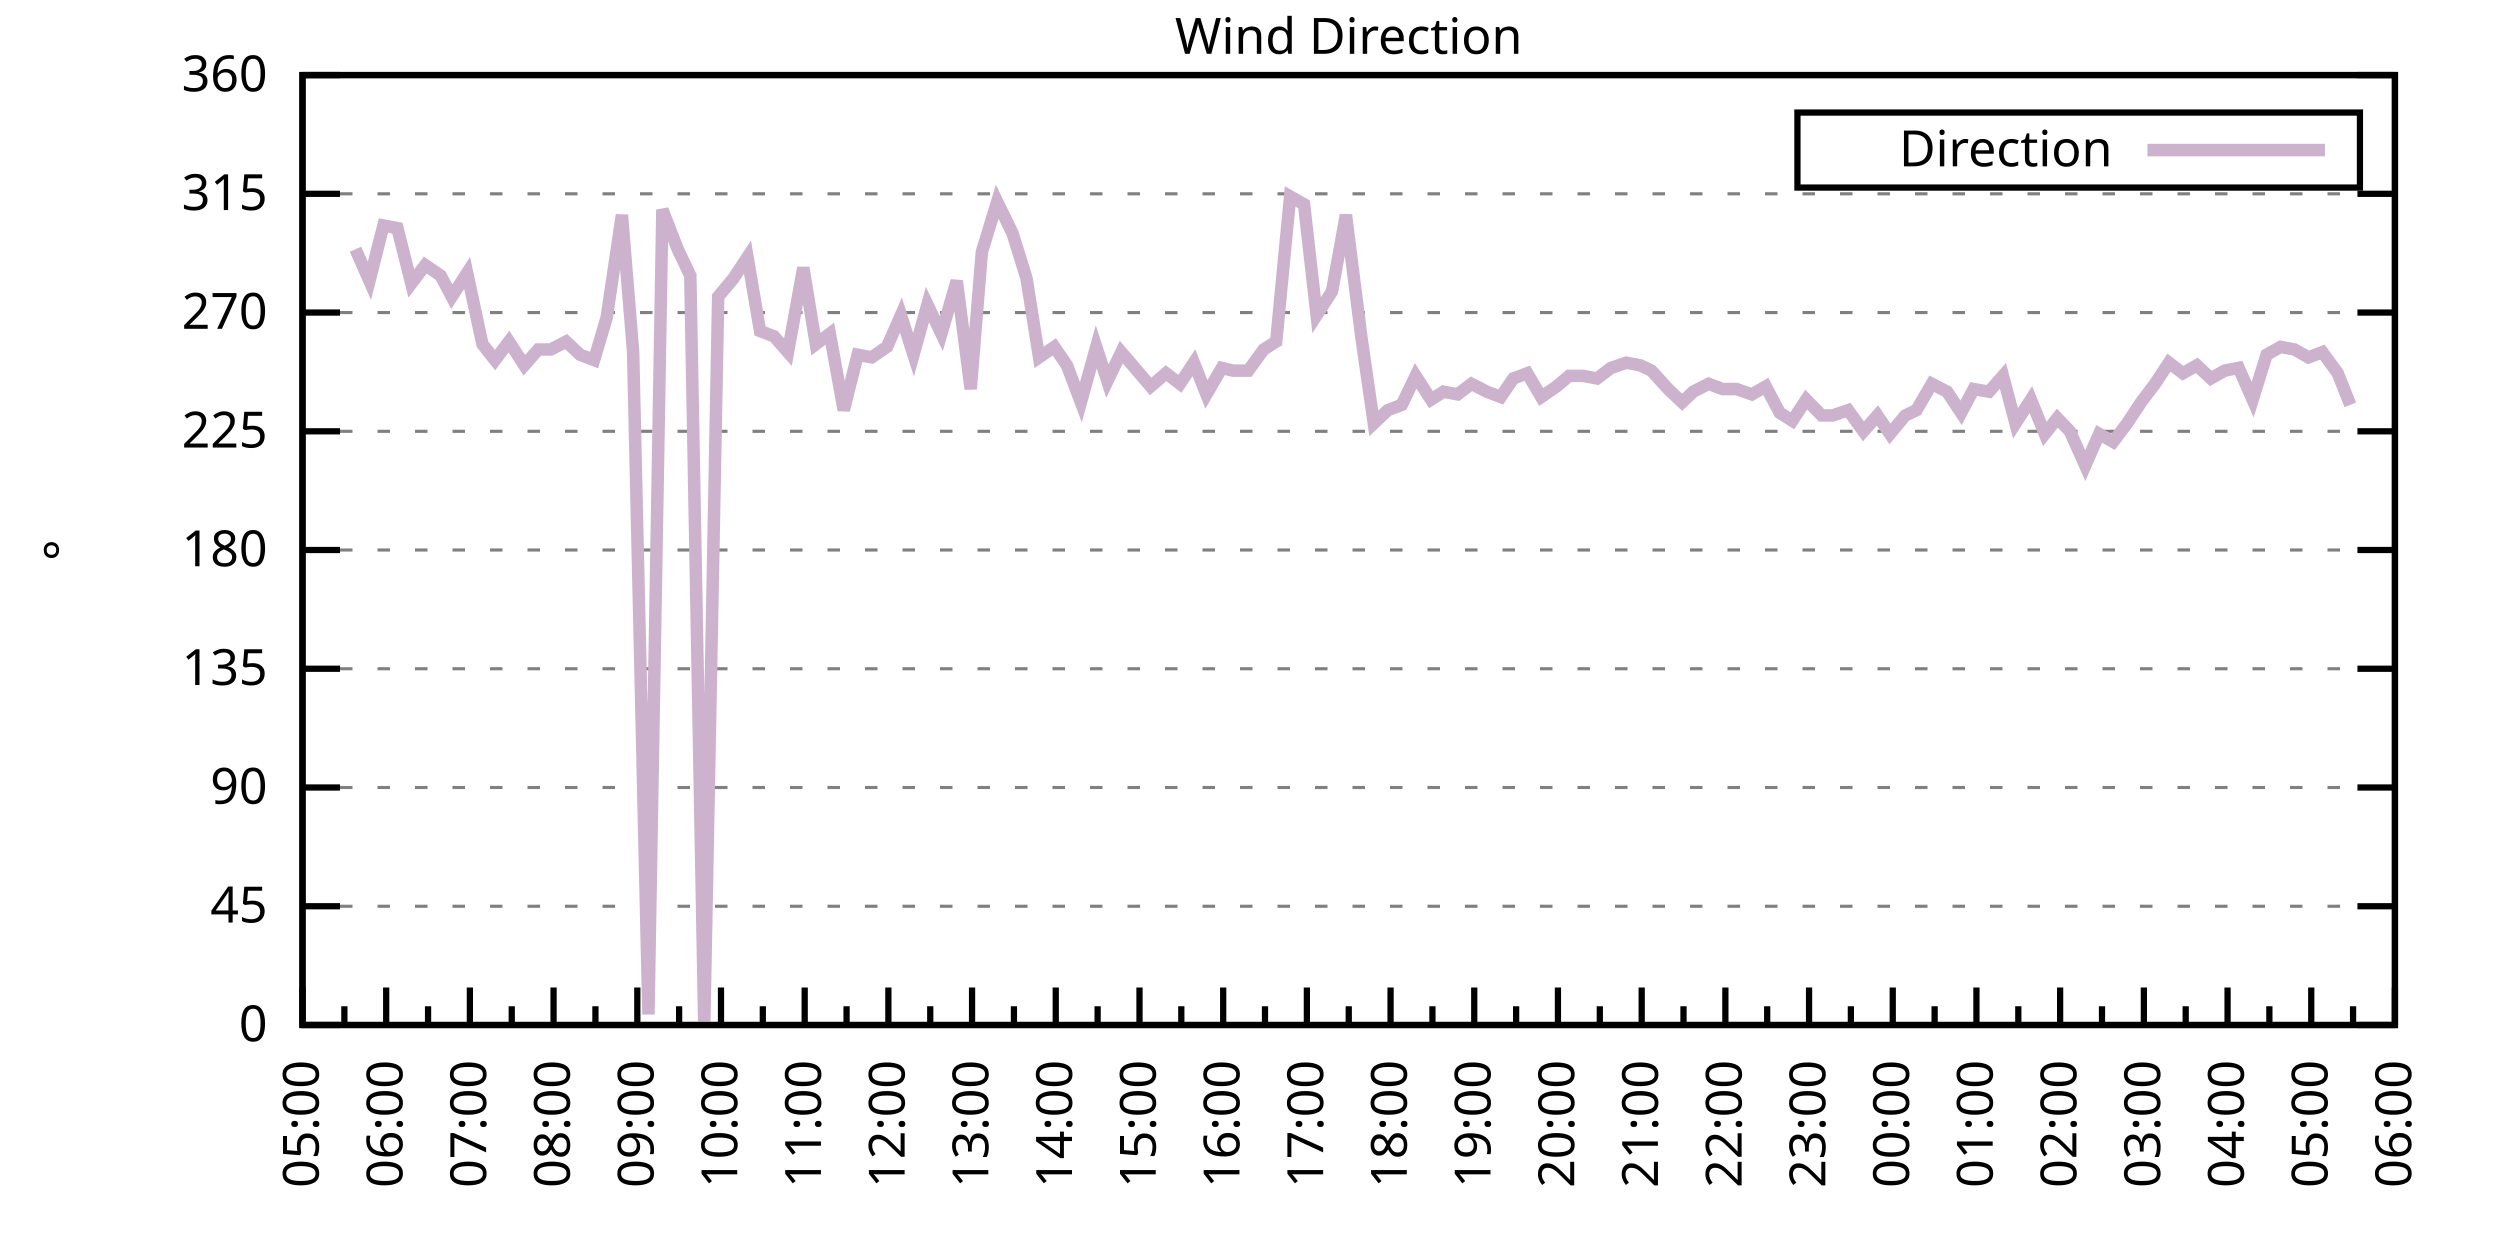
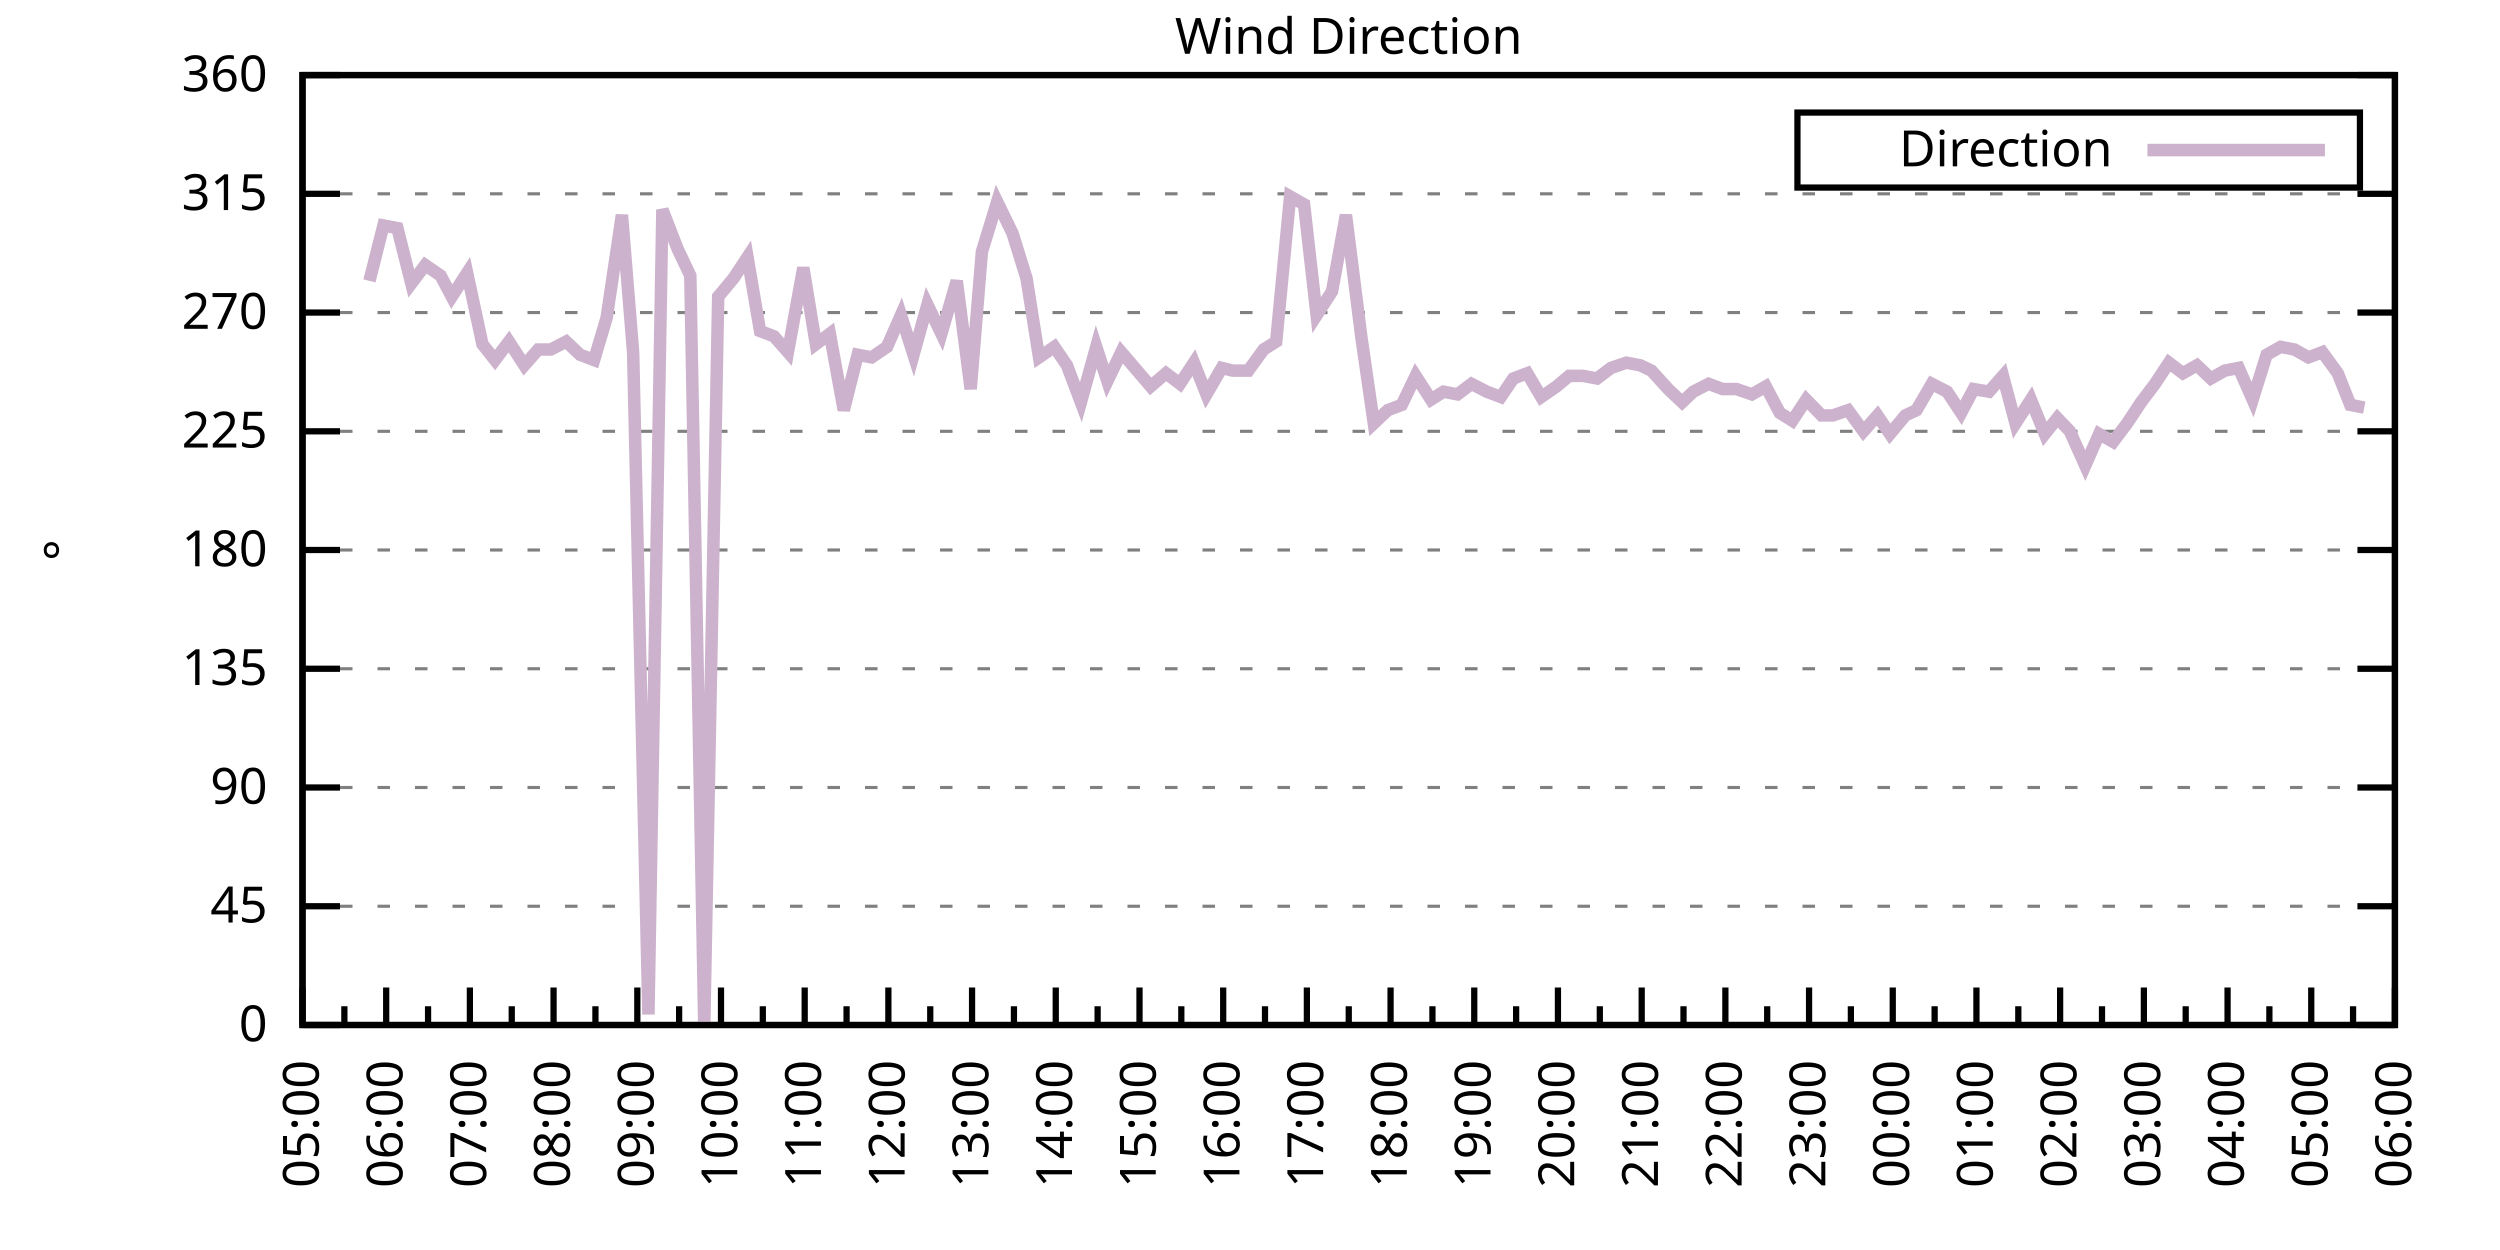
<svg xmlns="http://www.w3.org/2000/svg" xmlns:xlink="http://www.w3.org/1999/xlink" width="400" height="200" viewBox="0 0 400 200">
  <g id="gnuplot_canvas">
    <rect x="0" y="0" width="400" height="200" fill="none" />
    <defs>
      <circle id="gpDot" r="0.5" stroke-width="0.5" stroke="currentColor" />
      <path id="gpPt0" stroke-width="0.333" stroke="currentColor" d="M-1,0 h2 M0,-1 v2" />
      <path id="gpPt1" stroke-width="0.333" stroke="currentColor" d="M-1,-1 L1,1 M1,-1 L-1,1" />
      <path id="gpPt2" stroke-width="0.333" stroke="currentColor" d="M-1,0 L1,0 M0,-1 L0,1 M-1,-1 L1,1 M-1,1 L1,-1" />
      <rect id="gpPt3" stroke-width="0.333" stroke="currentColor" x="-1" y="-1" width="2" height="2" />
      <rect id="gpPt4" stroke-width="0.333" stroke="currentColor" fill="currentColor" x="-1" y="-1" width="2" height="2" />
      <circle id="gpPt5" stroke-width="0.333" stroke="currentColor" cx="0" cy="0" r="1" />
      <use xlink:href="#gpPt5" id="gpPt6" fill="currentColor" stroke="none" />
      <path id="gpPt7" stroke-width="0.333" stroke="currentColor" d="M0,-1.33 L-1.33,0.67 L1.33,0.67 z" />
      <use xlink:href="#gpPt7" id="gpPt8" fill="currentColor" stroke="none" />
      <use xlink:href="#gpPt7" id="gpPt9" stroke="currentColor" transform="rotate(180)" />
      <use xlink:href="#gpPt9" id="gpPt10" fill="currentColor" stroke="none" />
      <use xlink:href="#gpPt3" id="gpPt11" stroke="currentColor" transform="rotate(45)" />
      <use xlink:href="#gpPt11" id="gpPt12" fill="currentColor" stroke="none" />
      <path id="gpPt13" stroke-width="0.333" stroke="currentColor" d="M0,1.330 L1.265,0.411 L0.782,-1.067 L-0.782,-1.076 L-1.265,0.411 z" />
      <use xlink:href="#gpPt13" id="gpPt14" fill="currentColor" stroke="none" />
      <filter id="textbox" filterUnits="objectBoundingBox" x="0" y="0" height="1" width="1">
        <feFlood flood-color="white" flood-opacity="1" result="bgnd" />
        <feComposite in="SourceGraphic" in2="bgnd" operator="atop" />
      </filter>
      <filter id="greybox" filterUnits="objectBoundingBox" x="0" y="0" height="1" width="1">
        <feFlood flood-color="lightgrey" flood-opacity="1" result="grey" />
        <feComposite in="SourceGraphic" in2="grey" operator="atop" />
      </filter>
    </defs>
    <g fill="none" color="white" stroke="currentColor" stroke-width="1.00" stroke-linecap="butt" stroke-linejoin="miter">
</g>
    <g fill="none" color="black" stroke="currentColor" stroke-width="1.00" stroke-linecap="butt" stroke-linejoin="miter">
      <g stroke="none" shape-rendering="crispEdges">
        <polygon fill="rgb(255, 255, 255)" points="48.40,164.00 383.18,164.00 383.18,12.02 48.40,12.02 " />
      </g>
    </g>
    <g fill="none" color="black" stroke="currentColor" stroke-width="1.00" stroke-linecap="butt" stroke-linejoin="miter">
</g>
    <g fill="none" color="black" stroke="black" stroke-width="0.50" stroke-linecap="butt" stroke-linejoin="miter">
</g>
    <g fill="none" color="gray" stroke="currentColor" stroke-width="0.50" stroke-linecap="butt" stroke-linejoin="miter">
      <path stroke="gray" stroke-dasharray="2,4" class="gridline" d="M48.40,164.00 L383.19,164.00  " />
    </g>
    <g fill="none" color="gray" stroke="gray" stroke-width="1.00" stroke-linecap="butt" stroke-linejoin="miter">
</g>
    <g fill="none" color="black" stroke="currentColor" stroke-width="1.00" stroke-linecap="butt" stroke-linejoin="miter">
      <path stroke="black" d="M48.40,164.00 L54.40,164.00 M383.19,164.00 L377.19,164.00  " />
      <g transform="translate(42.80,166.60)" stroke="none" fill="black" font-family="Sans" font-size="8.00" text-anchor="end">
        <text>
          <tspan font-family="Sans"> 0</tspan>
        </text>
      </g>
    </g>
    <g fill="none" color="black" stroke="currentColor" stroke-width="1.00" stroke-linecap="butt" stroke-linejoin="miter">
</g>
    <g fill="none" color="black" stroke="black" stroke-width="0.50" stroke-linecap="butt" stroke-linejoin="miter">
</g>
    <g fill="none" color="gray" stroke="currentColor" stroke-width="0.50" stroke-linecap="butt" stroke-linejoin="miter">
      <path stroke="gray" stroke-dasharray="2,4" class="gridline" d="M48.40,145.00 L383.19,145.00  " />
    </g>
    <g fill="none" color="gray" stroke="gray" stroke-width="1.00" stroke-linecap="butt" stroke-linejoin="miter">
</g>
    <g fill="none" color="black" stroke="currentColor" stroke-width="1.00" stroke-linecap="butt" stroke-linejoin="miter">
      <path stroke="black" d="M48.40,145.00 L54.40,145.00 M383.19,145.00 L377.19,145.00  " />
      <g transform="translate(42.80,147.60)" stroke="none" fill="black" font-family="Sans" font-size="8.00" text-anchor="end">
        <text>
          <tspan font-family="Sans"> 45</tspan>
        </text>
      </g>
    </g>
    <g fill="none" color="black" stroke="currentColor" stroke-width="1.00" stroke-linecap="butt" stroke-linejoin="miter">
</g>
    <g fill="none" color="black" stroke="black" stroke-width="0.50" stroke-linecap="butt" stroke-linejoin="miter">
</g>
    <g fill="none" color="gray" stroke="currentColor" stroke-width="0.50" stroke-linecap="butt" stroke-linejoin="miter">
      <path stroke="gray" stroke-dasharray="2,4" class="gridline" d="M48.40,126.00 L383.19,126.00  " />
    </g>
    <g fill="none" color="gray" stroke="gray" stroke-width="1.00" stroke-linecap="butt" stroke-linejoin="miter">
</g>
    <g fill="none" color="black" stroke="currentColor" stroke-width="1.00" stroke-linecap="butt" stroke-linejoin="miter">
      <path stroke="black" d="M48.40,126.00 L54.40,126.00 M383.19,126.00 L377.19,126.00  " />
      <g transform="translate(42.80,128.60)" stroke="none" fill="black" font-family="Sans" font-size="8.00" text-anchor="end">
        <text>
          <tspan font-family="Sans"> 90</tspan>
        </text>
      </g>
    </g>
    <g fill="none" color="black" stroke="currentColor" stroke-width="1.00" stroke-linecap="butt" stroke-linejoin="miter">
</g>
    <g fill="none" color="black" stroke="black" stroke-width="0.50" stroke-linecap="butt" stroke-linejoin="miter">
</g>
    <g fill="none" color="gray" stroke="currentColor" stroke-width="0.50" stroke-linecap="butt" stroke-linejoin="miter">
      <path stroke="gray" stroke-dasharray="2,4" class="gridline" d="M48.40,107.00 L383.19,107.00  " />
    </g>
    <g fill="none" color="gray" stroke="gray" stroke-width="1.00" stroke-linecap="butt" stroke-linejoin="miter">
</g>
    <g fill="none" color="black" stroke="currentColor" stroke-width="1.00" stroke-linecap="butt" stroke-linejoin="miter">
      <path stroke="black" d="M48.40,107.00 L54.40,107.00 M383.19,107.00 L377.19,107.00  " />
      <g transform="translate(42.80,109.60)" stroke="none" fill="black" font-family="Sans" font-size="8.00" text-anchor="end">
        <text>
          <tspan font-family="Sans"> 135</tspan>
        </text>
      </g>
    </g>
    <g fill="none" color="black" stroke="currentColor" stroke-width="1.00" stroke-linecap="butt" stroke-linejoin="miter">
</g>
    <g fill="none" color="black" stroke="black" stroke-width="0.50" stroke-linecap="butt" stroke-linejoin="miter">
</g>
    <g fill="none" color="gray" stroke="currentColor" stroke-width="0.50" stroke-linecap="butt" stroke-linejoin="miter">
      <path stroke="gray" stroke-dasharray="2,4" class="gridline" d="M48.40,88.00 L383.19,88.00  " />
    </g>
    <g fill="none" color="gray" stroke="gray" stroke-width="1.00" stroke-linecap="butt" stroke-linejoin="miter">
</g>
    <g fill="none" color="black" stroke="currentColor" stroke-width="1.00" stroke-linecap="butt" stroke-linejoin="miter">
      <path stroke="black" d="M48.40,88.00 L54.40,88.00 M383.19,88.00 L377.19,88.00  " />
      <g transform="translate(42.80,90.60)" stroke="none" fill="black" font-family="Sans" font-size="8.00" text-anchor="end">
        <text>
          <tspan font-family="Sans"> 180</tspan>
        </text>
      </g>
    </g>
    <g fill="none" color="black" stroke="currentColor" stroke-width="1.00" stroke-linecap="butt" stroke-linejoin="miter">
</g>
    <g fill="none" color="black" stroke="black" stroke-width="0.50" stroke-linecap="butt" stroke-linejoin="miter">
</g>
    <g fill="none" color="gray" stroke="currentColor" stroke-width="0.50" stroke-linecap="butt" stroke-linejoin="miter">
      <path stroke="gray" stroke-dasharray="2,4" class="gridline" d="M48.40,69.01 L383.19,69.01  " />
    </g>
    <g fill="none" color="gray" stroke="gray" stroke-width="1.00" stroke-linecap="butt" stroke-linejoin="miter">
</g>
    <g fill="none" color="black" stroke="currentColor" stroke-width="1.00" stroke-linecap="butt" stroke-linejoin="miter">
      <path stroke="black" d="M48.40,69.01 L54.40,69.01 M383.19,69.01 L377.19,69.01  " />
      <g transform="translate(42.80,71.61)" stroke="none" fill="black" font-family="Sans" font-size="8.00" text-anchor="end">
        <text>
          <tspan font-family="Sans"> 225</tspan>
        </text>
      </g>
    </g>
    <g fill="none" color="black" stroke="currentColor" stroke-width="1.00" stroke-linecap="butt" stroke-linejoin="miter">
</g>
    <g fill="none" color="black" stroke="black" stroke-width="0.50" stroke-linecap="butt" stroke-linejoin="miter">
</g>
    <g fill="none" color="gray" stroke="currentColor" stroke-width="0.50" stroke-linecap="butt" stroke-linejoin="miter">
      <path stroke="gray" stroke-dasharray="2,4" class="gridline" d="M48.40,50.01 L383.19,50.01  " />
    </g>
    <g fill="none" color="gray" stroke="gray" stroke-width="1.00" stroke-linecap="butt" stroke-linejoin="miter">
</g>
    <g fill="none" color="black" stroke="currentColor" stroke-width="1.00" stroke-linecap="butt" stroke-linejoin="miter">
      <path stroke="black" d="M48.40,50.01 L54.40,50.01 M383.19,50.01 L377.19,50.01  " />
      <g transform="translate(42.80,52.61)" stroke="none" fill="black" font-family="Sans" font-size="8.00" text-anchor="end">
        <text>
          <tspan font-family="Sans"> 270</tspan>
        </text>
      </g>
    </g>
    <g fill="none" color="black" stroke="currentColor" stroke-width="1.00" stroke-linecap="butt" stroke-linejoin="miter">
</g>
    <g fill="none" color="black" stroke="black" stroke-width="0.50" stroke-linecap="butt" stroke-linejoin="miter">
</g>
    <g fill="none" color="gray" stroke="currentColor" stroke-width="0.50" stroke-linecap="butt" stroke-linejoin="miter">
      <path stroke="gray" stroke-dasharray="2,4" class="gridline" d="M48.40,31.01 L383.19,31.01  " />
    </g>
    <g fill="none" color="gray" stroke="gray" stroke-width="1.00" stroke-linecap="butt" stroke-linejoin="miter">
</g>
    <g fill="none" color="black" stroke="currentColor" stroke-width="1.00" stroke-linecap="butt" stroke-linejoin="miter">
      <path stroke="black" d="M48.40,31.01 L54.40,31.01 M383.19,31.01 L377.19,31.01  " />
      <g transform="translate(42.80,33.61)" stroke="none" fill="black" font-family="Sans" font-size="8.00" text-anchor="end">
        <text>
          <tspan font-family="Sans"> 315</tspan>
        </text>
      </g>
    </g>
    <g fill="none" color="black" stroke="currentColor" stroke-width="1.00" stroke-linecap="butt" stroke-linejoin="miter">
</g>
    <g fill="none" color="black" stroke="black" stroke-width="0.50" stroke-linecap="butt" stroke-linejoin="miter">
</g>
    <g fill="none" color="gray" stroke="currentColor" stroke-width="0.50" stroke-linecap="butt" stroke-linejoin="miter">
      <path stroke="gray" stroke-dasharray="2,4" class="gridline" d="M48.40,12.01 L383.19,12.01  " />
    </g>
    <g fill="none" color="gray" stroke="gray" stroke-width="1.00" stroke-linecap="butt" stroke-linejoin="miter">
</g>
    <g fill="none" color="black" stroke="currentColor" stroke-width="1.00" stroke-linecap="butt" stroke-linejoin="miter">
      <path stroke="black" d="M48.40,12.01 L54.40,12.01 M383.19,12.01 L377.19,12.01  " />
      <g transform="translate(42.80,14.61)" stroke="none" fill="black" font-family="Sans" font-size="8.00" text-anchor="end">
        <text>
          <tspan font-family="Sans"> 360</tspan>
        </text>
      </g>
    </g>
    <g fill="none" color="black" stroke="currentColor" stroke-width="1.00" stroke-linecap="butt" stroke-linejoin="miter">
      <path stroke="black" d="M48.40,164.00 L48.40,158.00  " />
      <g transform="translate(51.00,169.60) rotate(270)" stroke="none" fill="black" font-family="Sans" font-size="8.00" text-anchor="end">
        <text>
          <tspan font-family="Sans">05:00</tspan>
        </text>
      </g>
    </g>
    <g fill="none" color="black" stroke="currentColor" stroke-width="1.00" stroke-linecap="butt" stroke-linejoin="miter">
      <path stroke="black" d="M55.10,164.00 L55.10,161.00 M61.79,164.00 L61.79,158.00  " />
      <g transform="translate(64.39,169.60) rotate(270)" stroke="none" fill="black" font-family="Sans" font-size="8.00" text-anchor="end">
        <text>
          <tspan font-family="Sans">06:00</tspan>
        </text>
      </g>
    </g>
    <g fill="none" color="black" stroke="currentColor" stroke-width="1.00" stroke-linecap="butt" stroke-linejoin="miter">
      <path stroke="black" d="M68.49,164.00 L68.49,161.00 M75.18,164.00 L75.18,158.00  " />
      <g transform="translate(77.78,169.60) rotate(270)" stroke="none" fill="black" font-family="Sans" font-size="8.00" text-anchor="end">
        <text>
          <tspan font-family="Sans">07:00</tspan>
        </text>
      </g>
    </g>
    <g fill="none" color="black" stroke="currentColor" stroke-width="1.00" stroke-linecap="butt" stroke-linejoin="miter">
      <path stroke="black" d="M81.88,164.00 L81.88,161.00 M88.57,164.00 L88.57,158.00  " />
      <g transform="translate(91.17,169.60) rotate(270)" stroke="none" fill="black" font-family="Sans" font-size="8.00" text-anchor="end">
        <text>
          <tspan font-family="Sans">08:00</tspan>
        </text>
      </g>
    </g>
    <g fill="none" color="black" stroke="currentColor" stroke-width="1.00" stroke-linecap="butt" stroke-linejoin="miter">
      <path stroke="black" d="M95.27,164.00 L95.27,161.00 M101.97,164.00 L101.97,158.00  " />
      <g transform="translate(104.57,169.60) rotate(270)" stroke="none" fill="black" font-family="Sans" font-size="8.00" text-anchor="end">
        <text>
          <tspan font-family="Sans">09:00</tspan>
        </text>
      </g>
    </g>
    <g fill="none" color="black" stroke="currentColor" stroke-width="1.00" stroke-linecap="butt" stroke-linejoin="miter">
      <path stroke="black" d="M108.66,164.00 L108.66,161.00 M115.36,164.00 L115.36,158.00  " />
      <g transform="translate(117.96,169.60) rotate(270)" stroke="none" fill="black" font-family="Sans" font-size="8.00" text-anchor="end">
        <text>
          <tspan font-family="Sans">10:00</tspan>
        </text>
      </g>
    </g>
    <g fill="none" color="black" stroke="currentColor" stroke-width="1.00" stroke-linecap="butt" stroke-linejoin="miter">
      <path stroke="black" d="M122.05,164.00 L122.05,161.00 M128.75,164.00 L128.75,158.00  " />
      <g transform="translate(131.35,169.60) rotate(270)" stroke="none" fill="black" font-family="Sans" font-size="8.00" text-anchor="end">
        <text>
          <tspan font-family="Sans">11:00</tspan>
        </text>
      </g>
    </g>
    <g fill="none" color="black" stroke="currentColor" stroke-width="1.00" stroke-linecap="butt" stroke-linejoin="miter">
      <path stroke="black" d="M135.45,164.00 L135.45,161.00 M142.14,164.00 L142.14,158.00  " />
      <g transform="translate(144.74,169.60) rotate(270)" stroke="none" fill="black" font-family="Sans" font-size="8.00" text-anchor="end">
        <text>
          <tspan font-family="Sans">12:00</tspan>
        </text>
      </g>
    </g>
    <g fill="none" color="black" stroke="currentColor" stroke-width="1.00" stroke-linecap="butt" stroke-linejoin="miter">
      <path stroke="black" d="M148.84,164.00 L148.84,161.00 M155.53,164.00 L155.53,158.00  " />
      <g transform="translate(158.13,169.60) rotate(270)" stroke="none" fill="black" font-family="Sans" font-size="8.00" text-anchor="end">
        <text>
          <tspan font-family="Sans">13:00</tspan>
        </text>
      </g>
    </g>
    <g fill="none" color="black" stroke="currentColor" stroke-width="1.00" stroke-linecap="butt" stroke-linejoin="miter">
      <path stroke="black" d="M162.23,164.00 L162.23,161.00 M168.92,164.00 L168.92,158.00  " />
      <g transform="translate(171.52,169.60) rotate(270)" stroke="none" fill="black" font-family="Sans" font-size="8.00" text-anchor="end">
        <text>
          <tspan font-family="Sans">14:00</tspan>
        </text>
      </g>
    </g>
    <g fill="none" color="black" stroke="currentColor" stroke-width="1.00" stroke-linecap="butt" stroke-linejoin="miter">
      <path stroke="black" d="M175.62,164.00 L175.62,161.00 M182.32,164.00 L182.32,158.00  " />
      <g transform="translate(184.92,169.60) rotate(270)" stroke="none" fill="black" font-family="Sans" font-size="8.00" text-anchor="end">
        <text>
          <tspan font-family="Sans">15:00</tspan>
        </text>
      </g>
    </g>
    <g fill="none" color="black" stroke="currentColor" stroke-width="1.00" stroke-linecap="butt" stroke-linejoin="miter">
      <path stroke="black" d="M189.01,164.00 L189.01,161.00 M195.71,164.00 L195.71,158.00  " />
      <g transform="translate(198.31,169.60) rotate(270)" stroke="none" fill="black" font-family="Sans" font-size="8.00" text-anchor="end">
        <text>
          <tspan font-family="Sans">16:00</tspan>
        </text>
      </g>
    </g>
    <g fill="none" color="black" stroke="currentColor" stroke-width="1.00" stroke-linecap="butt" stroke-linejoin="miter">
      <path stroke="black" d="M202.40,164.00 L202.40,161.00 M209.10,164.00 L209.10,158.00  " />
      <g transform="translate(211.70,169.60) rotate(270)" stroke="none" fill="black" font-family="Sans" font-size="8.00" text-anchor="end">
        <text>
          <tspan font-family="Sans">17:00</tspan>
        </text>
      </g>
    </g>
    <g fill="none" color="black" stroke="currentColor" stroke-width="1.00" stroke-linecap="butt" stroke-linejoin="miter">
      <path stroke="black" d="M215.80,164.00 L215.80,161.00 M222.49,164.00 L222.49,158.00  " />
      <g transform="translate(225.09,169.60) rotate(270)" stroke="none" fill="black" font-family="Sans" font-size="8.00" text-anchor="end">
        <text>
          <tspan font-family="Sans">18:00</tspan>
        </text>
      </g>
    </g>
    <g fill="none" color="black" stroke="currentColor" stroke-width="1.00" stroke-linecap="butt" stroke-linejoin="miter">
      <path stroke="black" d="M229.19,164.00 L229.19,161.00 M235.88,164.00 L235.88,158.00  " />
      <g transform="translate(238.48,169.60) rotate(270)" stroke="none" fill="black" font-family="Sans" font-size="8.00" text-anchor="end">
        <text>
          <tspan font-family="Sans">19:00</tspan>
        </text>
      </g>
    </g>
    <g fill="none" color="black" stroke="currentColor" stroke-width="1.00" stroke-linecap="butt" stroke-linejoin="miter">
      <path stroke="black" d="M242.58,164.00 L242.58,161.00 M249.27,164.00 L249.27,158.00  " />
      <g transform="translate(251.87,169.60) rotate(270)" stroke="none" fill="black" font-family="Sans" font-size="8.00" text-anchor="end">
        <text>
          <tspan font-family="Sans">20:00</tspan>
        </text>
      </g>
    </g>
    <g fill="none" color="black" stroke="currentColor" stroke-width="1.00" stroke-linecap="butt" stroke-linejoin="miter">
      <path stroke="black" d="M255.97,164.00 L255.97,161.00 M262.67,164.00 L262.67,158.00  " />
      <g transform="translate(265.27,169.60) rotate(270)" stroke="none" fill="black" font-family="Sans" font-size="8.00" text-anchor="end">
        <text>
          <tspan font-family="Sans">21:00</tspan>
        </text>
      </g>
    </g>
    <g fill="none" color="black" stroke="currentColor" stroke-width="1.00" stroke-linecap="butt" stroke-linejoin="miter">
      <path stroke="black" d="M269.36,164.00 L269.36,161.00 M276.06,164.00 L276.06,158.00  " />
      <g transform="translate(278.66,169.60) rotate(270)" stroke="none" fill="black" font-family="Sans" font-size="8.00" text-anchor="end">
        <text>
          <tspan font-family="Sans">22:00</tspan>
        </text>
      </g>
    </g>
    <g fill="none" color="black" stroke="currentColor" stroke-width="1.00" stroke-linecap="butt" stroke-linejoin="miter">
      <path stroke="black" d="M282.75,164.00 L282.75,161.00 M289.45,164.00 L289.45,158.00  " />
      <g transform="translate(292.05,169.60) rotate(270)" stroke="none" fill="black" font-family="Sans" font-size="8.00" text-anchor="end">
        <text>
          <tspan font-family="Sans">23:00</tspan>
        </text>
      </g>
    </g>
    <g fill="none" color="black" stroke="currentColor" stroke-width="1.00" stroke-linecap="butt" stroke-linejoin="miter">
      <path stroke="black" d="M296.14,164.00 L296.14,161.00 M302.84,164.00 L302.84,158.00  " />
      <g transform="translate(305.44,169.60) rotate(270)" stroke="none" fill="black" font-family="Sans" font-size="8.00" text-anchor="end">
        <text>
          <tspan font-family="Sans">00:00</tspan>
        </text>
      </g>
    </g>
    <g fill="none" color="black" stroke="currentColor" stroke-width="1.00" stroke-linecap="butt" stroke-linejoin="miter">
      <path stroke="black" d="M309.54,164.00 L309.54,161.00 M316.23,164.00 L316.23,158.00  " />
      <g transform="translate(318.83,169.60) rotate(270)" stroke="none" fill="black" font-family="Sans" font-size="8.00" text-anchor="end">
        <text>
          <tspan font-family="Sans">01:00</tspan>
        </text>
      </g>
    </g>
    <g fill="none" color="black" stroke="currentColor" stroke-width="1.00" stroke-linecap="butt" stroke-linejoin="miter">
      <path stroke="black" d="M322.93,164.00 L322.93,161.00 M329.62,164.00 L329.62,158.00  " />
      <g transform="translate(332.22,169.60) rotate(270)" stroke="none" fill="black" font-family="Sans" font-size="8.00" text-anchor="end">
        <text>
          <tspan font-family="Sans">02:00</tspan>
        </text>
      </g>
    </g>
    <g fill="none" color="black" stroke="currentColor" stroke-width="1.00" stroke-linecap="butt" stroke-linejoin="miter">
      <path stroke="black" d="M336.32,164.00 L336.32,161.00 M343.02,164.00 L343.02,158.00  " />
      <g transform="translate(345.62,169.60) rotate(270)" stroke="none" fill="black" font-family="Sans" font-size="8.00" text-anchor="end">
        <text>
          <tspan font-family="Sans">03:00</tspan>
        </text>
      </g>
    </g>
    <g fill="none" color="black" stroke="currentColor" stroke-width="1.00" stroke-linecap="butt" stroke-linejoin="miter">
      <path stroke="black" d="M349.71,164.00 L349.71,161.00 M356.41,164.00 L356.41,158.00  " />
      <g transform="translate(359.01,169.60) rotate(270)" stroke="none" fill="black" font-family="Sans" font-size="8.00" text-anchor="end">
        <text>
          <tspan font-family="Sans">04:00</tspan>
        </text>
      </g>
    </g>
    <g fill="none" color="black" stroke="currentColor" stroke-width="1.00" stroke-linecap="butt" stroke-linejoin="miter">
      <path stroke="black" d="M363.10,164.00 L363.10,161.00 M369.80,164.00 L369.80,158.00  " />
      <g transform="translate(372.40,169.60) rotate(270)" stroke="none" fill="black" font-family="Sans" font-size="8.00" text-anchor="end">
        <text>
          <tspan font-family="Sans">05:00</tspan>
        </text>
      </g>
    </g>
    <g fill="none" color="black" stroke="currentColor" stroke-width="1.00" stroke-linecap="butt" stroke-linejoin="miter">
      <path stroke="black" d="M376.49,164.00 L376.49,161.00 M383.19,164.00 L383.19,158.00  " />
      <g transform="translate(385.79,169.60) rotate(270)" stroke="none" fill="black" font-family="Sans" font-size="8.00" text-anchor="end">
        <text>
          <tspan font-family="Sans">06:00</tspan>
        </text>
      </g>
    </g>
    <g fill="none" color="black" stroke="currentColor" stroke-width="1.00" stroke-linecap="butt" stroke-linejoin="miter">
</g>
    <g fill="none" color="black" stroke="currentColor" stroke-width="1.00" stroke-linecap="butt" stroke-linejoin="miter">
      <path stroke="black" d="M48.40,12.01 L48.40,164.00 L383.19,164.00 L383.19,12.01 L48.40,12.01 Z  " />
    </g>
    <g fill="none" color="black" stroke="currentColor" stroke-width="1.00" stroke-linecap="butt" stroke-linejoin="miter">
      <g transform="translate(12.80,88.01) rotate(270)" stroke="none" fill="black" font-family="Sans" font-size="8.00" text-anchor="middle">
        <text>
          <tspan font-family="Sans">°</tspan>
        </text>
      </g>
    </g>
    <g fill="none" color="black" stroke="currentColor" stroke-width="1.00" stroke-linecap="butt" stroke-linejoin="miter">
</g>
    <g fill="none" color="black" stroke="currentColor" stroke-width="1.00" stroke-linecap="butt" stroke-linejoin="miter">
      <path stroke="black" d="M287.59,30.01 L287.59,18.01 L377.59,18.01 L377.59,30.01 L287.59,30.01 Z  " />
    </g>
    <g id="Wind_direction_plot_1">
      <g fill="none" color="white" stroke="black" stroke-width="2.00" stroke-linecap="butt" stroke-linejoin="miter">
</g>
      <g fill="none" color="black" stroke="currentColor" stroke-width="2.00" stroke-linecap="butt" stroke-linejoin="miter">
        <g transform="translate(337.99,26.61)" stroke="none" fill="black" font-family="Sans" font-size="8.00" text-anchor="end">
          <text>
            <tspan font-family="Sans">Direction</tspan>
          </text>
        </g>
      </g>
      <g fill="none" color="black" stroke="currentColor" stroke-width="2.00" stroke-linecap="butt" stroke-linejoin="miter">
-         <path stroke="rgb(204, 178, 204)" d="M343.59,24.01 L371.99,24.01 M56.88,39.87 L59.11,44.94 L61.35,36.08 L63.58,36.50 L65.81,45.36 L68.04,42.41   L70.50,44.10 L72.28,47.47 L74.74,43.67 L77.19,55.07 L79.20,57.61 L81.43,54.65 L83.89,58.45 L86.12,55.92   L88.13,55.92 L90.58,54.65 L92.82,56.76 L95.05,57.61 L97.06,50.85 L99.51,34.39 L101.30,56.34 L103.75,162.31   L105.98,33.54 L108.44,39.87 L110.45,44.10 L112.68,164.00 L114.91,47.47 L117.37,44.52 L119.60,41.14 L121.61,52.96   L123.84,53.81 L126.07,56.34 L128.53,42.83 L130.54,55.07 L132.77,53.39 L135.00,65.63 L137.23,56.76 L139.46,57.18   L141.92,55.50 L144.15,50.43 L146.16,56.76 L148.39,48.74 L150.62,53.39 L153.08,44.94 L155.31,62.25 L157.10,40.30   L159.55,32.28 L162.01,37.34 L164.24,44.52 L166.25,57.18 L168.70,55.50 L170.71,58.45 L172.94,64.36 L175.40,55.50   L177.18,60.98 L179.41,56.34 L184.10,61.83 L186.56,59.72 L188.79,61.41 L191.02,58.03 L193.03,63.10 L195.48,58.87   L197.27,59.30 L199.73,59.30 L202.18,55.92 L204.19,54.65 L206.42,31.43 L208.65,32.70 L210.66,50.43 L213.12,46.63   L215.35,34.39 L217.80,53.81 L219.81,67.74 L222.04,65.63 L224.28,64.78 L226.51,60.14 L228.96,63.94 L230.97,62.67   L233.20,63.10 L235.44,61.41 L237.89,62.67 L240.12,63.52 L242.13,60.56 L244.36,59.72 L246.60,63.52 L249.05,61.83   L251.06,60.14 L253.29,60.14 L255.52,60.56 L257.76,58.87 L260.21,58.03 L262.44,58.45 L264.23,59.30 L266.91,62.25   L269.14,64.36 L270.92,62.67 L273.38,61.41 L275.61,62.25 L277.84,62.25 L280.30,63.10 L282.53,61.83 L284.76,66.05   L286.77,67.32 L289.00,63.94 L291.46,66.47 L293.24,66.47 L295.70,65.63 L298.15,69.01 L300.39,66.47 L302.39,69.43   L304.85,66.47 L306.63,65.63 L309.09,61.41 L311.54,62.67 L313.78,66.05 L315.79,62.25 L318.24,62.67 L320.47,60.14   L322.48,67.74 L324.94,63.94 L327.17,69.43 L329.18,66.90 L331.19,69.01 L333.64,74.49 L335.87,69.43 L338.10,70.70   L340.34,67.74 L342.57,64.36 L344.80,61.41 L347.03,58.03 L349.26,59.72 L351.50,58.45 L353.73,60.56 L355.96,59.30   L358.19,58.87 L360.42,63.94 L362.66,56.76 L364.89,55.50 L367.12,55.92 L369.35,57.18 L371.58,56.34 L374.04,59.72   L376.05,64.78  " />
+         <path stroke="rgb(204, 178, 204)" d="M343.59,24.01 L371.99,24.01 M59.11,44.94 L61.35,36.08 L63.58,36.50 L65.81,45.36 L68.04,42.41 L70.50,44.10   L72.28,47.47 L74.74,43.67 L77.19,55.07 L79.20,57.61 L81.43,54.65 L83.89,58.45 L86.12,55.92 L88.13,55.92   L90.58,54.65 L92.82,56.76 L95.05,57.61 L97.06,50.85 L99.51,34.39 L101.30,56.34 L103.75,162.31 L105.98,33.54   L108.44,39.87 L110.45,44.10 L112.68,164.00 L114.91,47.47 L117.37,44.52 L119.60,41.14 L121.61,52.96 L123.84,53.81   L126.07,56.34 L128.53,42.83 L130.54,55.07 L132.77,53.39 L135.00,65.63 L137.23,56.76 L139.46,57.18 L141.92,55.50   L144.15,50.43 L146.16,56.76 L148.39,48.74 L150.62,53.39 L153.08,44.94 L155.31,62.25 L157.10,40.30 L159.55,32.28   L162.01,37.34 L164.24,44.52 L166.25,57.18 L168.70,55.50 L170.71,58.45 L172.94,64.36 L175.40,55.50 L177.18,60.98   L179.41,56.34 L184.10,61.83 L186.56,59.72 L188.79,61.41 L191.02,58.03 L193.03,63.10 L195.48,58.87 L197.27,59.30   L199.73,59.30 L202.18,55.92 L204.19,54.65 L206.42,31.43 L208.65,32.70 L210.66,50.43 L213.12,46.63 L215.35,34.39   L217.80,53.81 L219.81,67.74 L222.04,65.63 L224.28,64.78 L226.51,60.14 L228.96,63.94 L230.97,62.67 L233.20,63.10   L235.44,61.41 L237.89,62.67 L240.12,63.52 L242.13,60.56 L244.36,59.72 L246.60,63.52 L249.05,61.83 L251.06,60.14   L253.29,60.14 L255.52,60.56 L257.76,58.87 L260.21,58.03 L262.44,58.45 L264.23,59.30 L266.91,62.25 L269.14,64.36   L270.92,62.67 L273.38,61.41 L275.61,62.25 L277.84,62.25 L280.30,63.10 L282.53,61.83 L284.76,66.05 L286.77,67.32   L289.00,63.94 L291.46,66.47 L293.24,66.47 L295.70,65.63 L298.15,69.01 L300.39,66.47 L302.39,69.43 L304.85,66.47   L306.63,65.63 L309.09,61.41 L311.54,62.67 L313.78,66.05 L315.79,62.25 L318.24,62.67 L320.47,60.14 L322.48,67.74   L324.94,63.94 L327.17,69.43 L329.18,66.90 L331.19,69.01 L333.64,74.49 L335.87,69.43 L338.10,70.70 L340.34,67.74   L342.57,64.36 L344.80,61.41 L347.03,58.03 L349.26,59.72 L351.50,58.45 L353.73,60.56 L355.96,59.30 L358.19,58.87   L360.42,63.94 L362.66,56.76 L364.89,55.50 L367.12,55.92 L369.35,57.18 L371.58,56.34 L374.04,59.72 L376.05,64.78   L378.28,65.21  " />
      </g>
    </g>
    <g fill="none" color="black" stroke="currentColor" stroke-width="2.00" stroke-linecap="butt" stroke-linejoin="miter">
</g>
    <g fill="none" color="black" stroke="black" stroke-width="1.00" stroke-linecap="butt" stroke-linejoin="miter">
</g>
    <g fill="none" color="black" stroke="currentColor" stroke-width="1.00" stroke-linecap="butt" stroke-linejoin="miter">
      <path stroke="black" d="M48.40,12.01 L48.40,164.00 L383.19,164.00 L383.19,12.01 L48.40,12.01 Z  " />
    </g>
    <g fill="none" color="black" stroke="currentColor" stroke-width="1.00" stroke-linecap="butt" stroke-linejoin="miter">
      <g transform="translate(215.79,8.61)" stroke="none" fill="black" font-family="Sans" font-size="8.00" text-anchor="middle">
        <text>
          <tspan font-family="Sans">Wind Direction</tspan>
        </text>
      </g>
    </g>
    <g fill="none" color="black" stroke="currentColor" stroke-width="1.00" stroke-linecap="butt" stroke-linejoin="miter">
</g>
  </g>
</svg>
